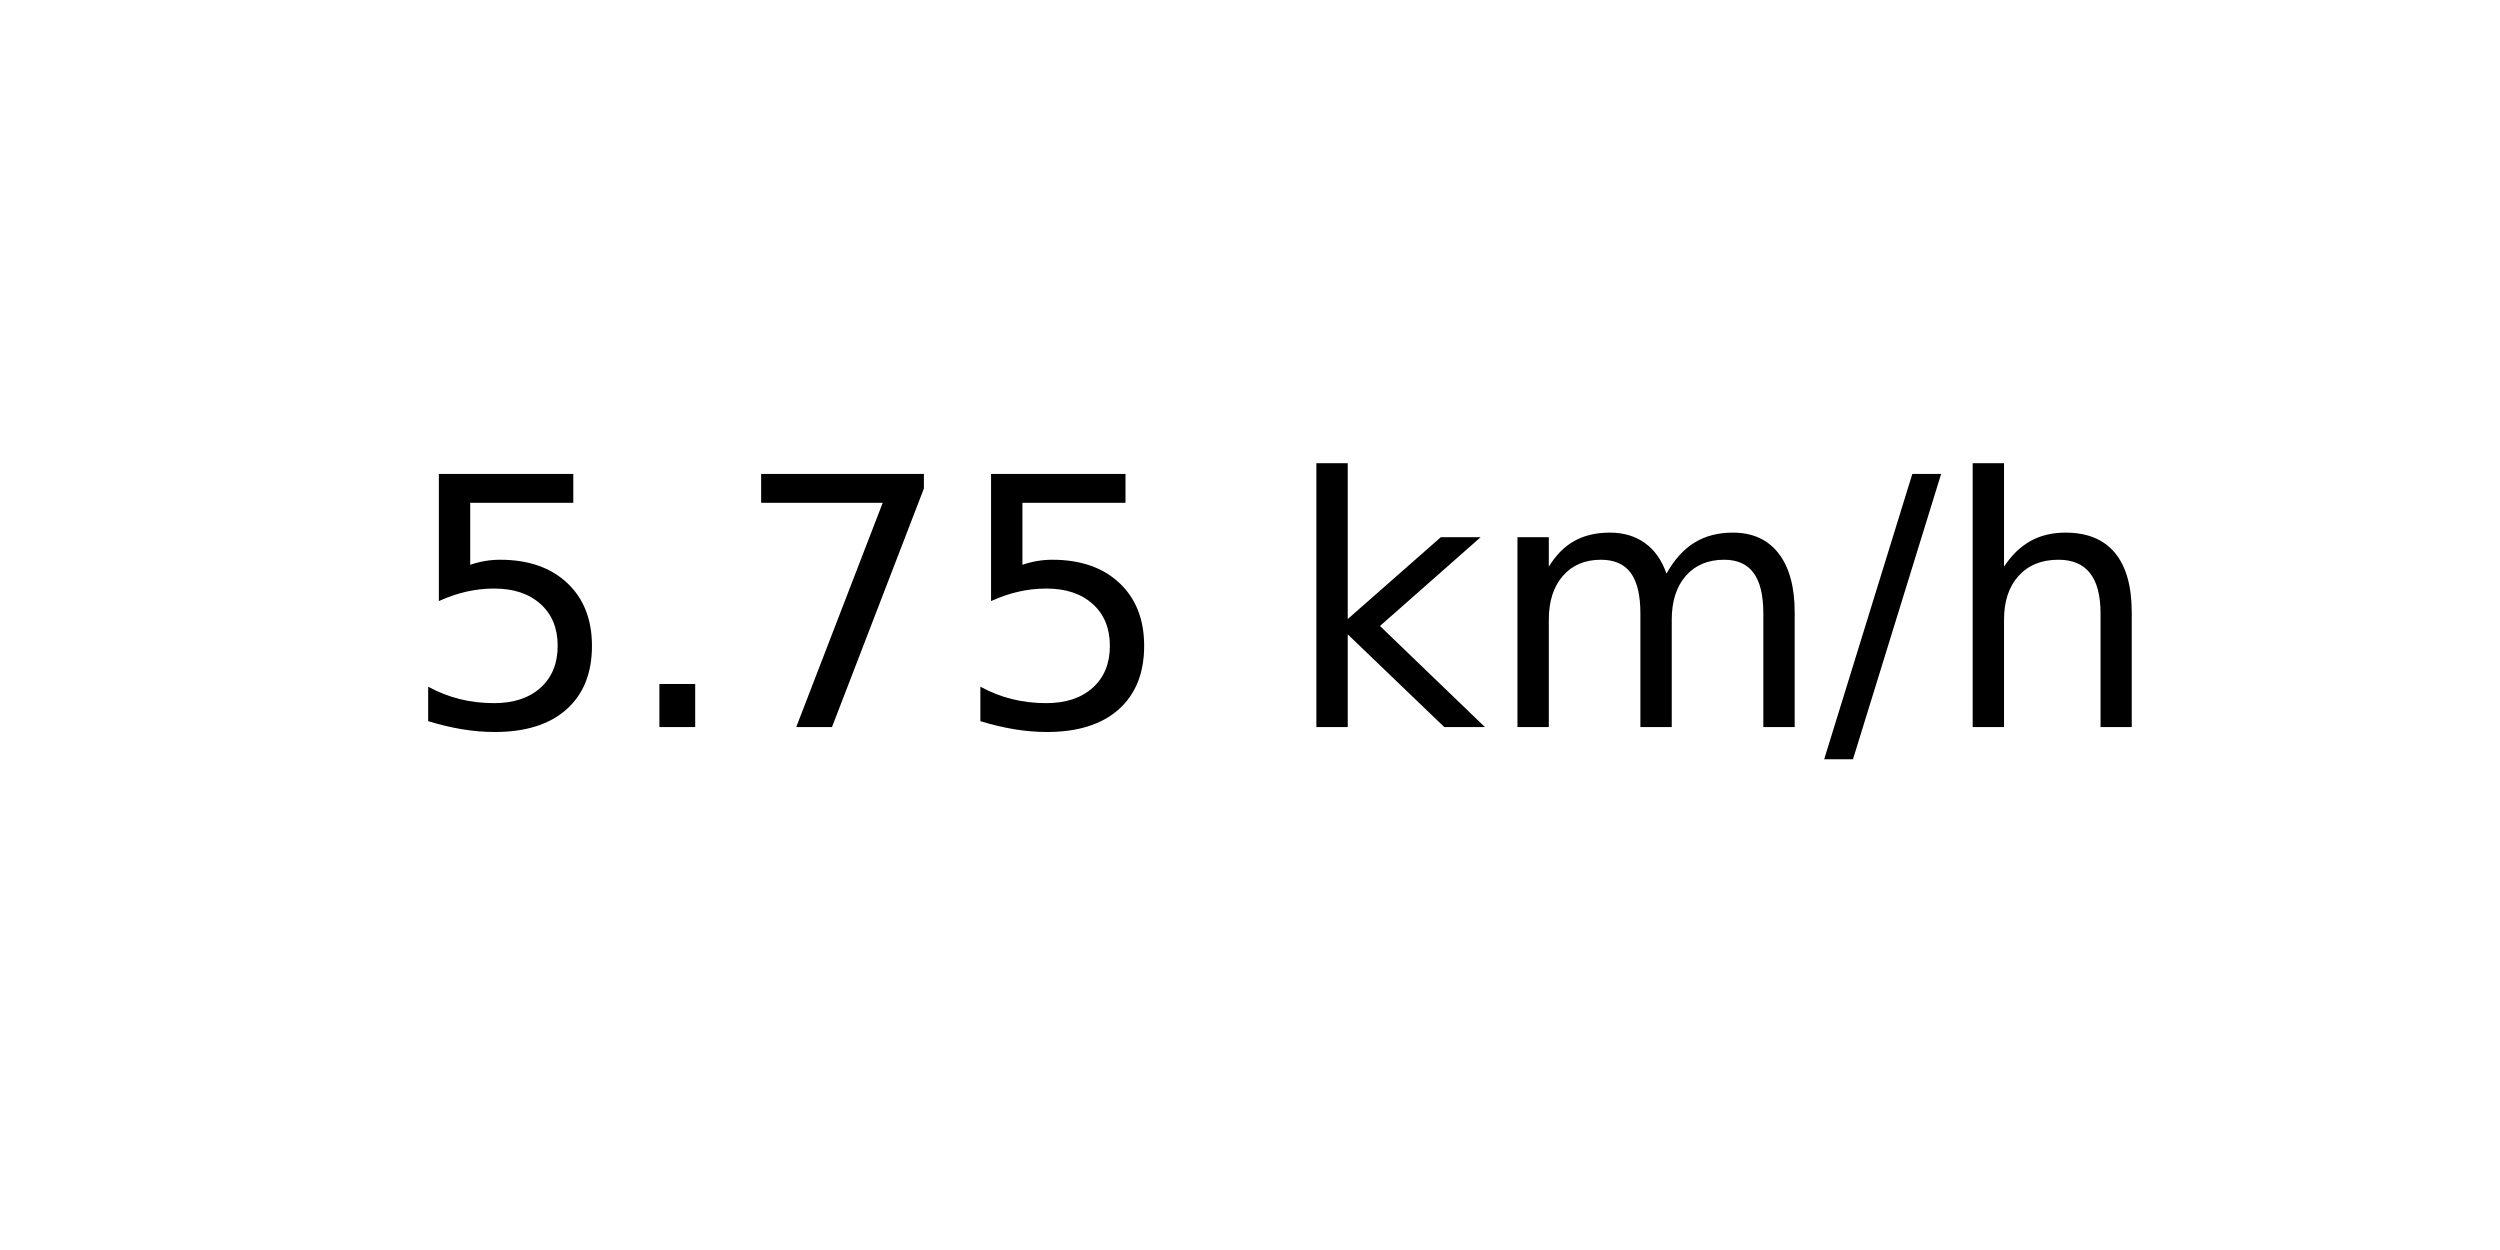
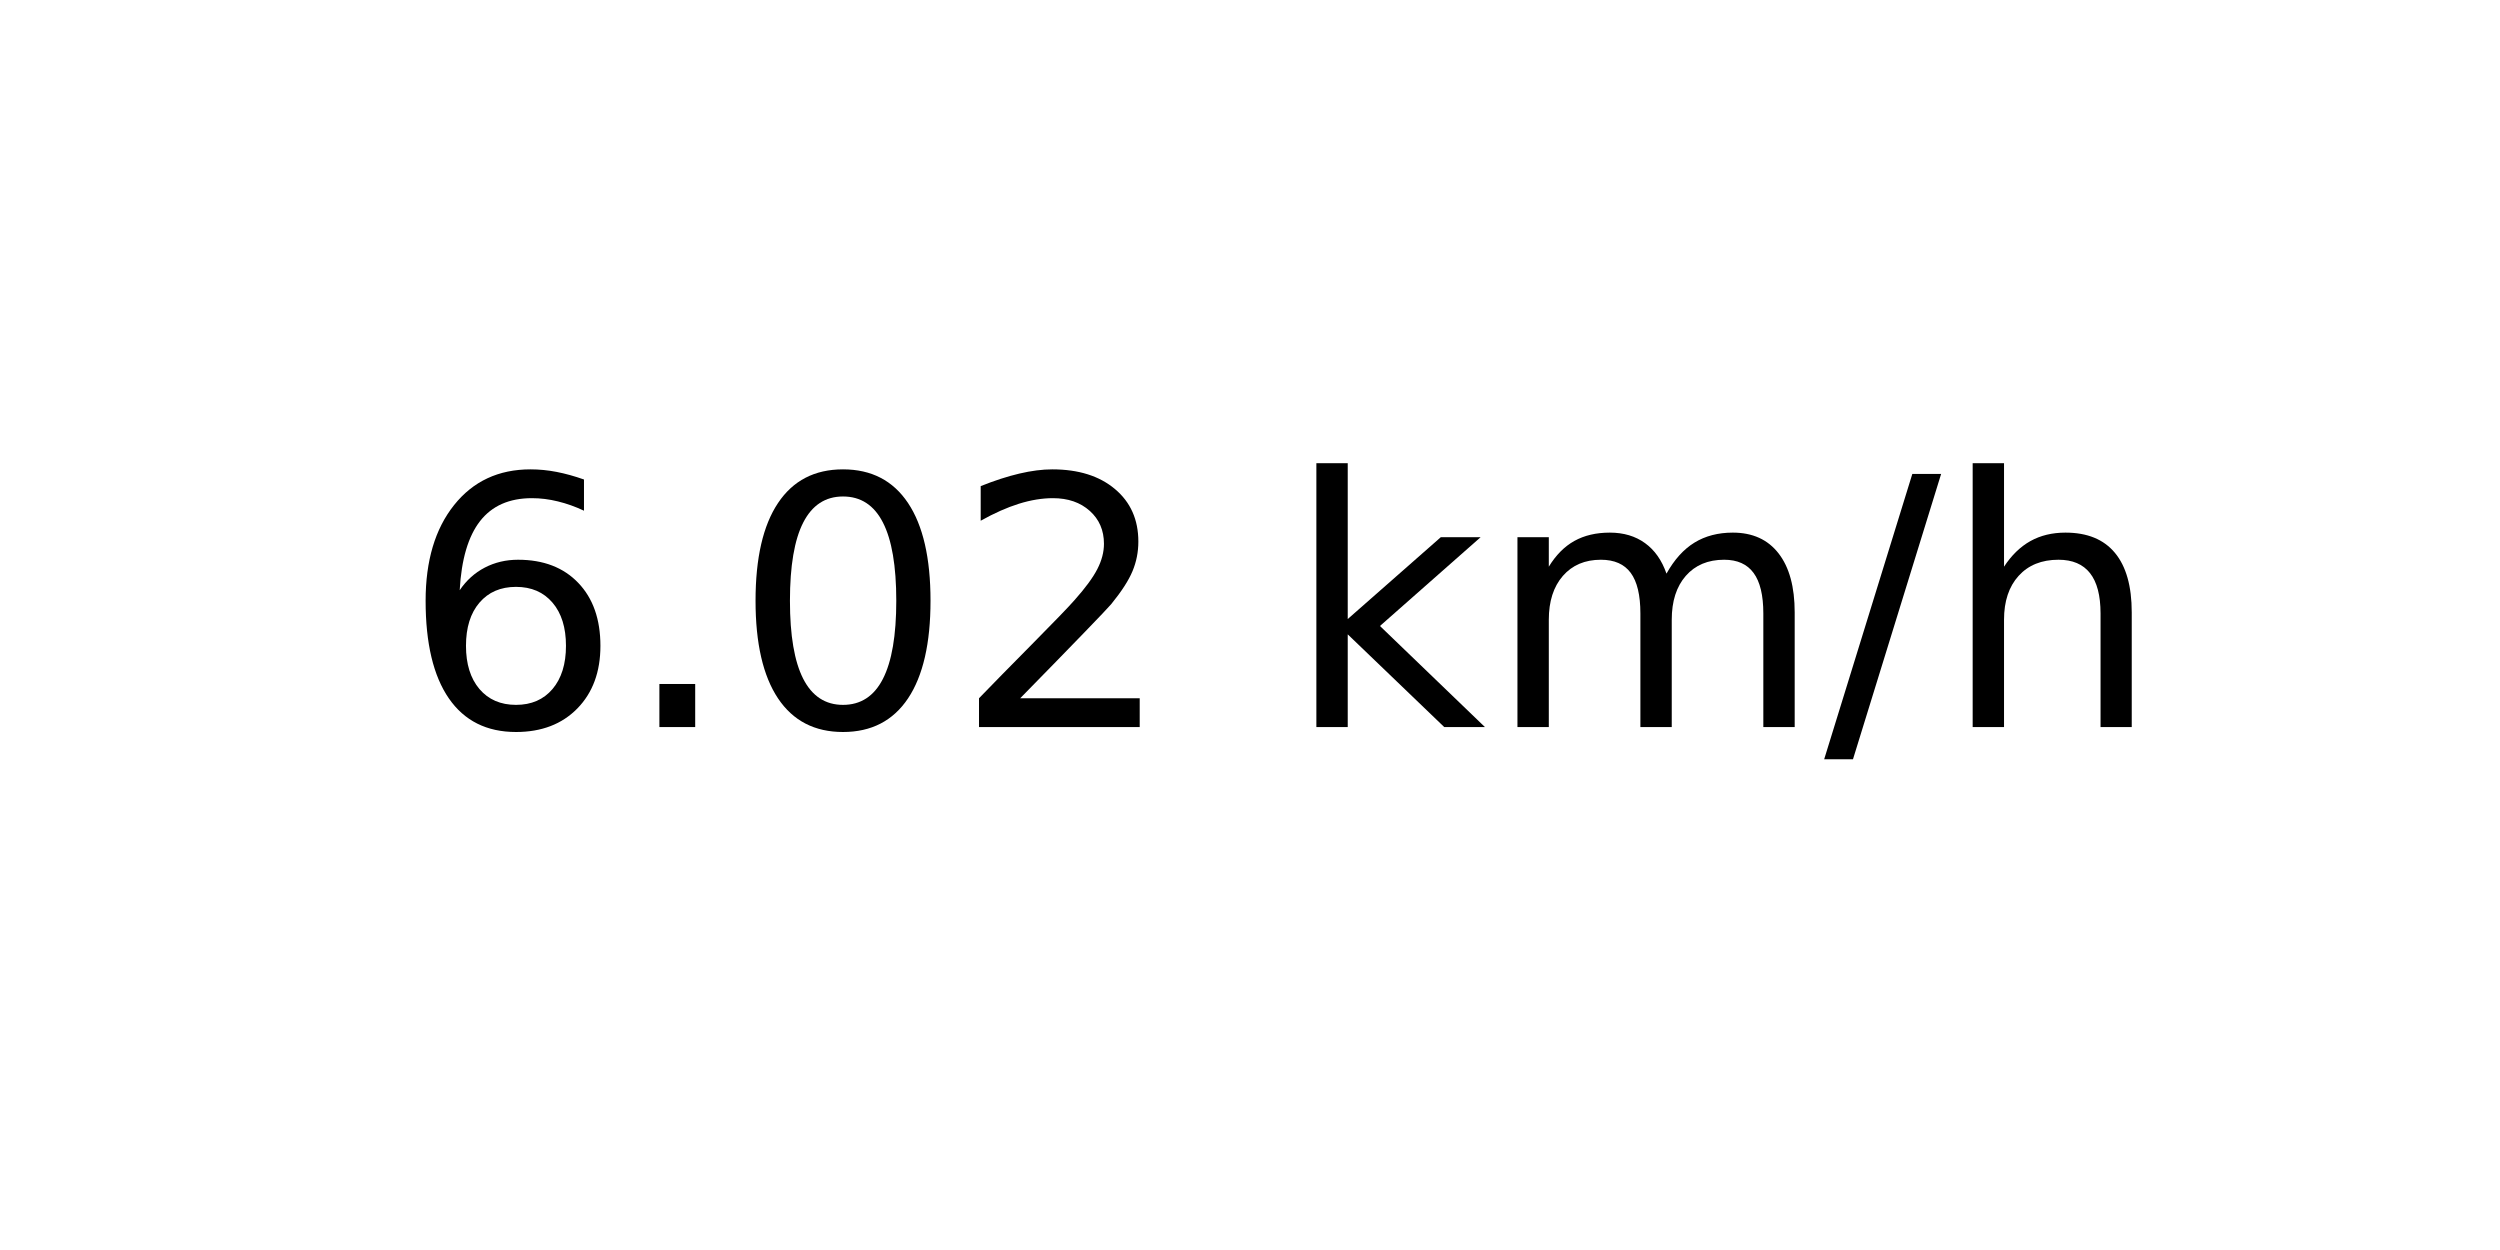
<svg xmlns="http://www.w3.org/2000/svg" xmlns:xlink="http://www.w3.org/1999/xlink" width="72pt" height="36pt" viewBox="0 0 72 36" version="1.1">
  <defs>
    <style type="text/css">*{stroke-linejoin: round; stroke-linecap: butt}</style>
  </defs>
  <g id="figure_1">
    <g id="axes_1">
      <g id="text_1">
        <g transform="translate(11.55937 20.93937) scale(0.1 -0.1)">
          <defs>
-             <path id="DejaVuSans-35" d="M 691 4666  L 3169 4666  L 3169 4134  L 1269 4134  L 1269 2991  Q 1406 3038 1543 3061  Q 1681 3084 1819 3084  Q 2600 3084 3056 2656  Q 3513 2228 3513 1497  Q 3513 744 3044 326  Q 2575 -91 1722 -91  Q 1428 -91 1123 -41  Q 819 9 494 109  L 494 744  Q 775 591 1075 516  Q 1375 441 1709 441  Q 2250 441 2565 725  Q 2881 1009 2881 1497  Q 2881 1984 2565 2268  Q 2250 2553 1709 2553  Q 1456 2553 1204 2497  Q 953 2441 691 2322  L 691 4666  z " transform="scale(0.015625)" />
+             <path id="DejaVuSans-36" d="M 2113 2584  Q 1688 2584 1439 2293  Q 1191 2003 1191 1497  Q 1191 994 1439 701  Q 1688 409 2113 409  Q 2538 409 2786 701  Q 3034 994 3034 1497  Q 3034 2003 2786 2293  Q 2538 2584 2113 2584  z M 3366 4563  L 3366 3988  Q 3128 4100 2886 4159  Q 2644 4219 2406 4219  Q 1781 4219 1451 3797  Q 1122 3375 1075 2522  Q 1259 2794 1537 2939  Q 1816 3084 2150 3084  Q 2853 3084 3261 2657  Q 3669 2231 3669 1497  Q 3669 778 3244 343  Q 2819 -91 2113 -91  Q 1303 -91 875 529  Q 447 1150 447 2328  Q 447 3434 972 4092  Q 1497 4750 2381 4750  Q 2619 4750 2861 4703  Q 3103 4656 3366 4563  z " transform="scale(0.015625)" />
            <path id="DejaVuSans-2e" d="M 684 794  L 1344 794  L 1344 0  L 684 0  L 684 794  z " transform="scale(0.015625)" />
-             <path id="DejaVuSans-37" d="M 525 4666  L 3525 4666  L 3525 4397  L 1831 0  L 1172 0  L 2766 4134  L 525 4134  L 525 4666  z " transform="scale(0.015625)" />
+             <path id="DejaVuSans-30" d="M 2034 4250  Q 1547 4250 1301 3770  Q 1056 3291 1056 2328  Q 1056 1369 1301 889  Q 1547 409 2034 409  Q 2525 409 2770 889  Q 3016 1369 3016 2328  Q 3016 3291 2770 3770  Q 2525 4250 2034 4250  z M 2034 4750  Q 2819 4750 3233 4129  Q 3647 3509 3647 2328  Q 3647 1150 3233 529  Q 2819 -91 2034 -91  Q 1250 -91 836 529  Q 422 1150 422 2328  Q 422 3509 836 4129  Q 1250 4750 2034 4750  z " transform="scale(0.015625)" />
+             <path id="DejaVuSans-32" d="M 1228 531  L 3431 531  L 3431 0  L 469 0  L 469 531  Q 828 903 1448 1529  Q 2069 2156 2228 2338  Q 2531 2678 2651 2914  Q 2772 3150 2772 3378  Q 2772 3750 2511 3984  Q 2250 4219 1831 4219  Q 1534 4219 1204 4116  Q 875 4013 500 3803  L 500 4441  Q 881 4594 1212 4672  Q 1544 4750 1819 4750  Q 2544 4750 2975 4387  Q 3406 4025 3406 3419  Q 3406 3131 3298 2873  Q 3191 2616 2906 2266  Q 2828 2175 2409 1742  Q 1991 1309 1228 531  z " transform="scale(0.015625)" />
            <path id="DejaVuSans-20" transform="scale(0.015625)" />
            <path id="DejaVuSans-6b" d="M 581 4863  L 1159 4863  L 1159 1991  L 2875 3500  L 3609 3500  L 1753 1863  L 3688 0  L 2938 0  L 1159 1709  L 1159 0  L 581 0  L 581 4863  z " transform="scale(0.015625)" />
            <path id="DejaVuSans-6d" d="M 3328 2828  Q 3544 3216 3844 3400  Q 4144 3584 4550 3584  Q 5097 3584 5394 3201  Q 5691 2819 5691 2113  L 5691 0  L 5113 0  L 5113 2094  Q 5113 2597 4934 2840  Q 4756 3084 4391 3084  Q 3944 3084 3684 2787  Q 3425 2491 3425 1978  L 3425 0  L 2847 0  L 2847 2094  Q 2847 2600 2669 2842  Q 2491 3084 2119 3084  Q 1678 3084 1418 2786  Q 1159 2488 1159 1978  L 1159 0  L 581 0  L 581 3500  L 1159 3500  L 1159 2956  Q 1356 3278 1631 3431  Q 1906 3584 2284 3584  Q 2666 3584 2933 3390  Q 3200 3197 3328 2828  z " transform="scale(0.015625)" />
            <path id="DejaVuSans-2f" d="M 1625 4666  L 2156 4666  L 531 -594  L 0 -594  L 1625 4666  z " transform="scale(0.015625)" />
            <path id="DejaVuSans-68" d="M 3513 2113  L 3513 0  L 2938 0  L 2938 2094  Q 2938 2591 2744 2837  Q 2550 3084 2163 3084  Q 1697 3084 1428 2787  Q 1159 2491 1159 1978  L 1159 0  L 581 0  L 581 4863  L 1159 4863  L 1159 2956  Q 1366 3272 1645 3428  Q 1925 3584 2291 3584  Q 2894 3584 3203 3211  Q 3513 2838 3513 2113  z " transform="scale(0.015625)" />
          </defs>
-           <use xlink:href="#DejaVuSans-35" />
+           <use xlink:href="#DejaVuSans-36" />
          <use xlink:href="#DejaVuSans-2e" x="63.623" />
-           <use xlink:href="#DejaVuSans-37" x="95.41" />
-           <use xlink:href="#DejaVuSans-35" x="159.033" />
+           <use xlink:href="#DejaVuSans-30" x="95.41" />
+           <use xlink:href="#DejaVuSans-32" x="159.033" />
          <use xlink:href="#DejaVuSans-20" x="222.656" />
          <use xlink:href="#DejaVuSans-6b" x="254.443" />
          <use xlink:href="#DejaVuSans-6d" x="312.354" />
          <use xlink:href="#DejaVuSans-2f" x="409.766" />
          <use xlink:href="#DejaVuSans-68" x="443.457" />
        </g>
      </g>
    </g>
  </g>
</svg>
